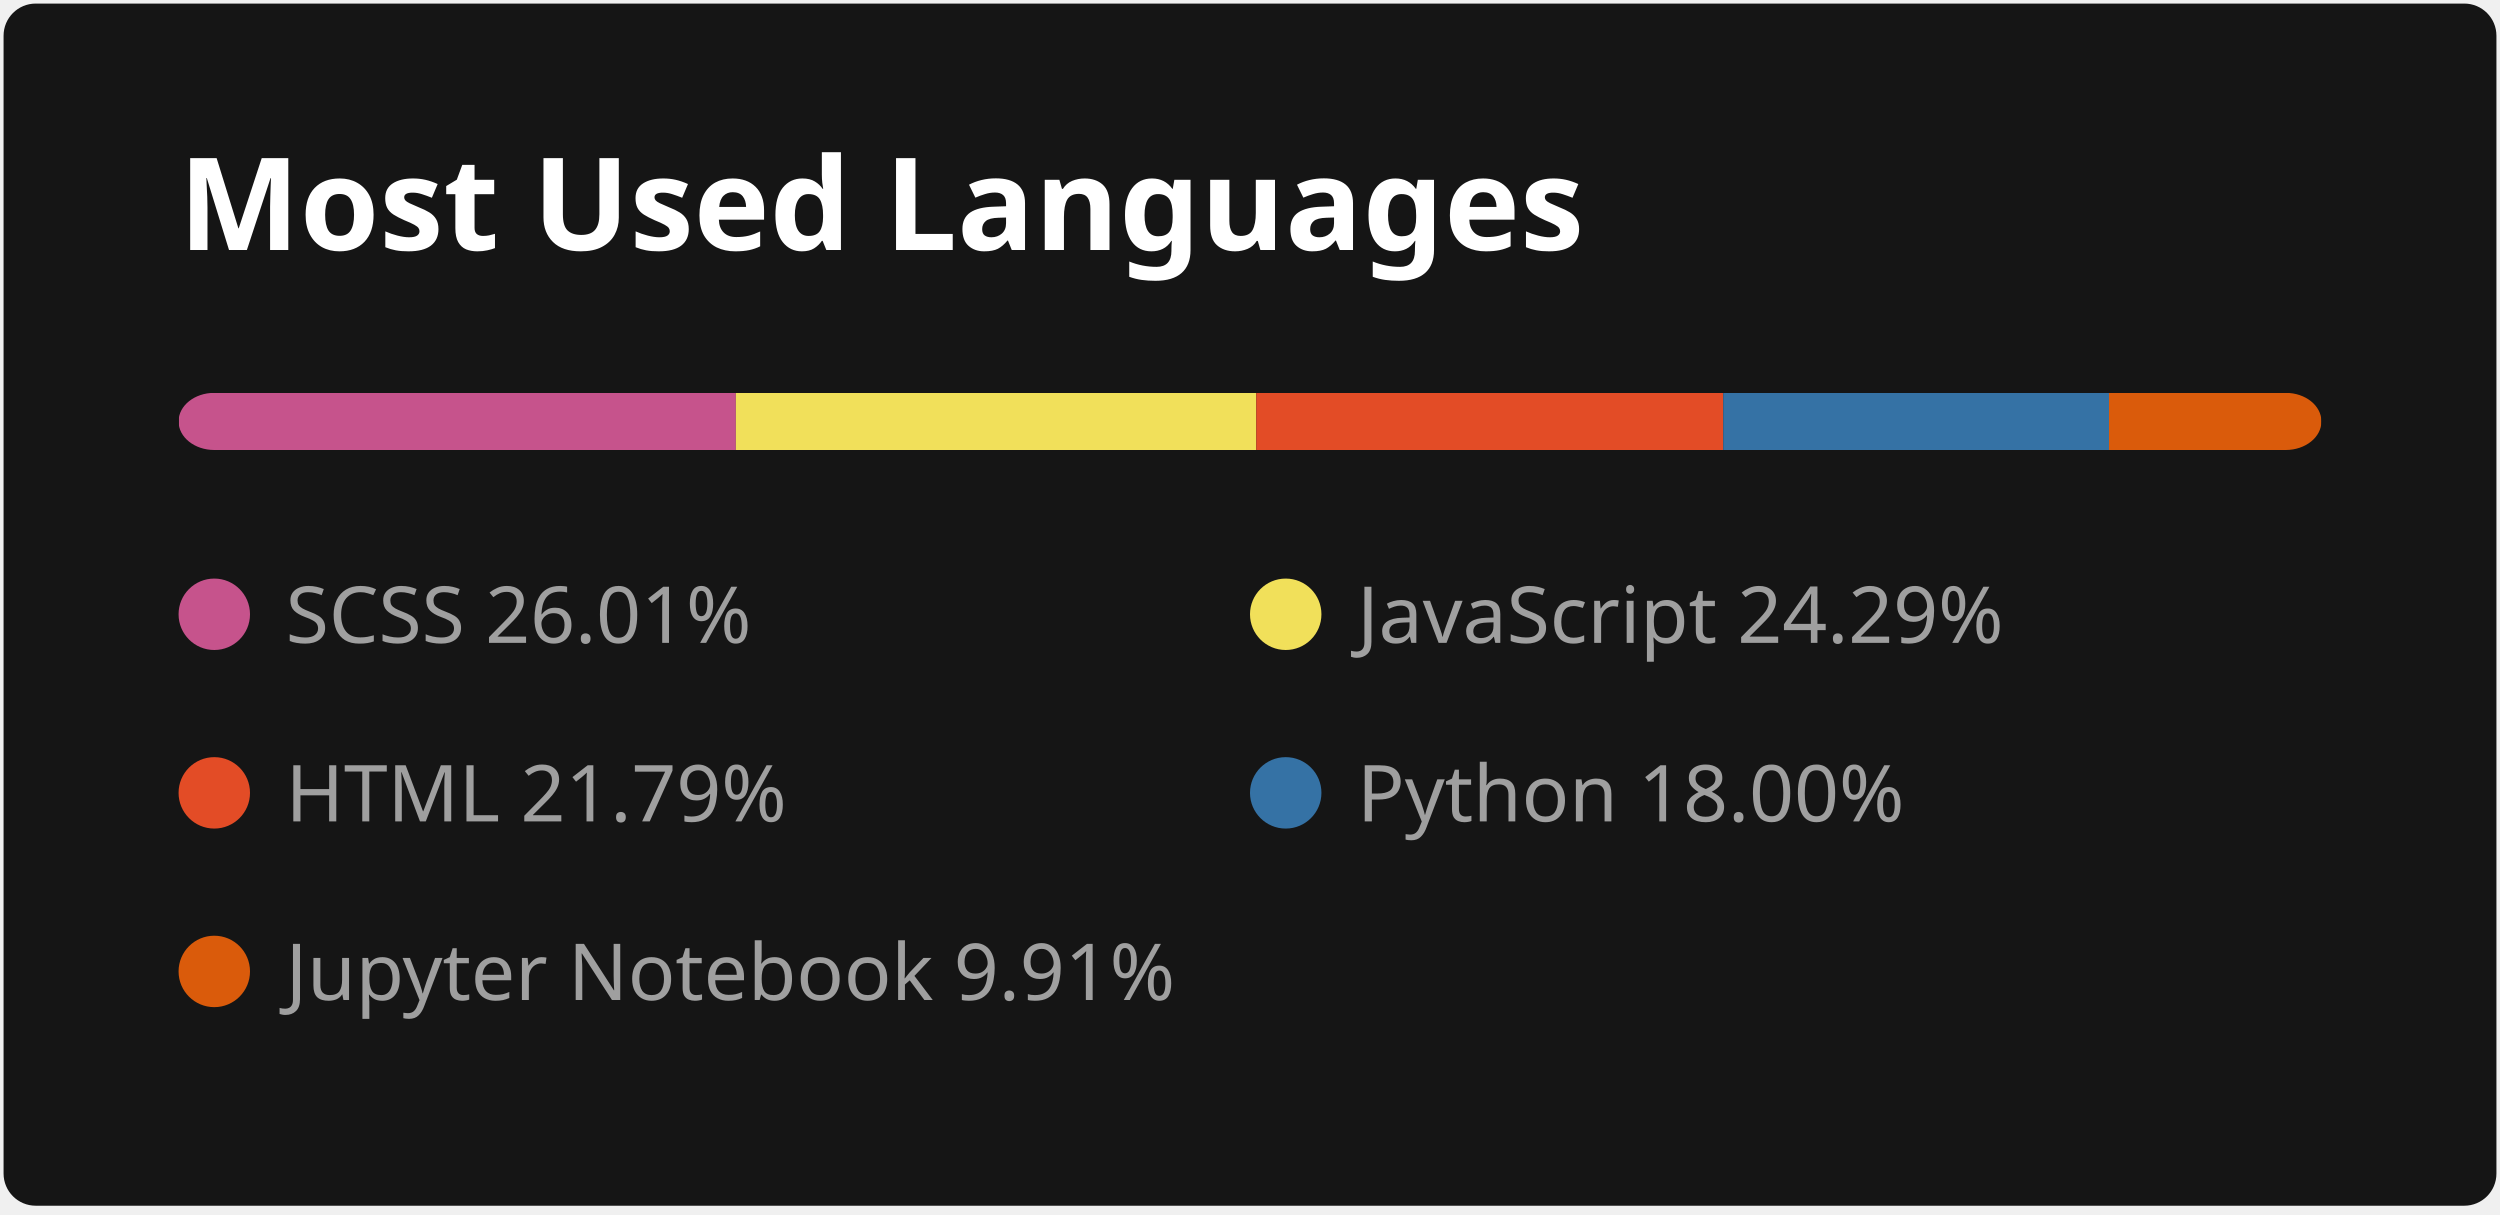
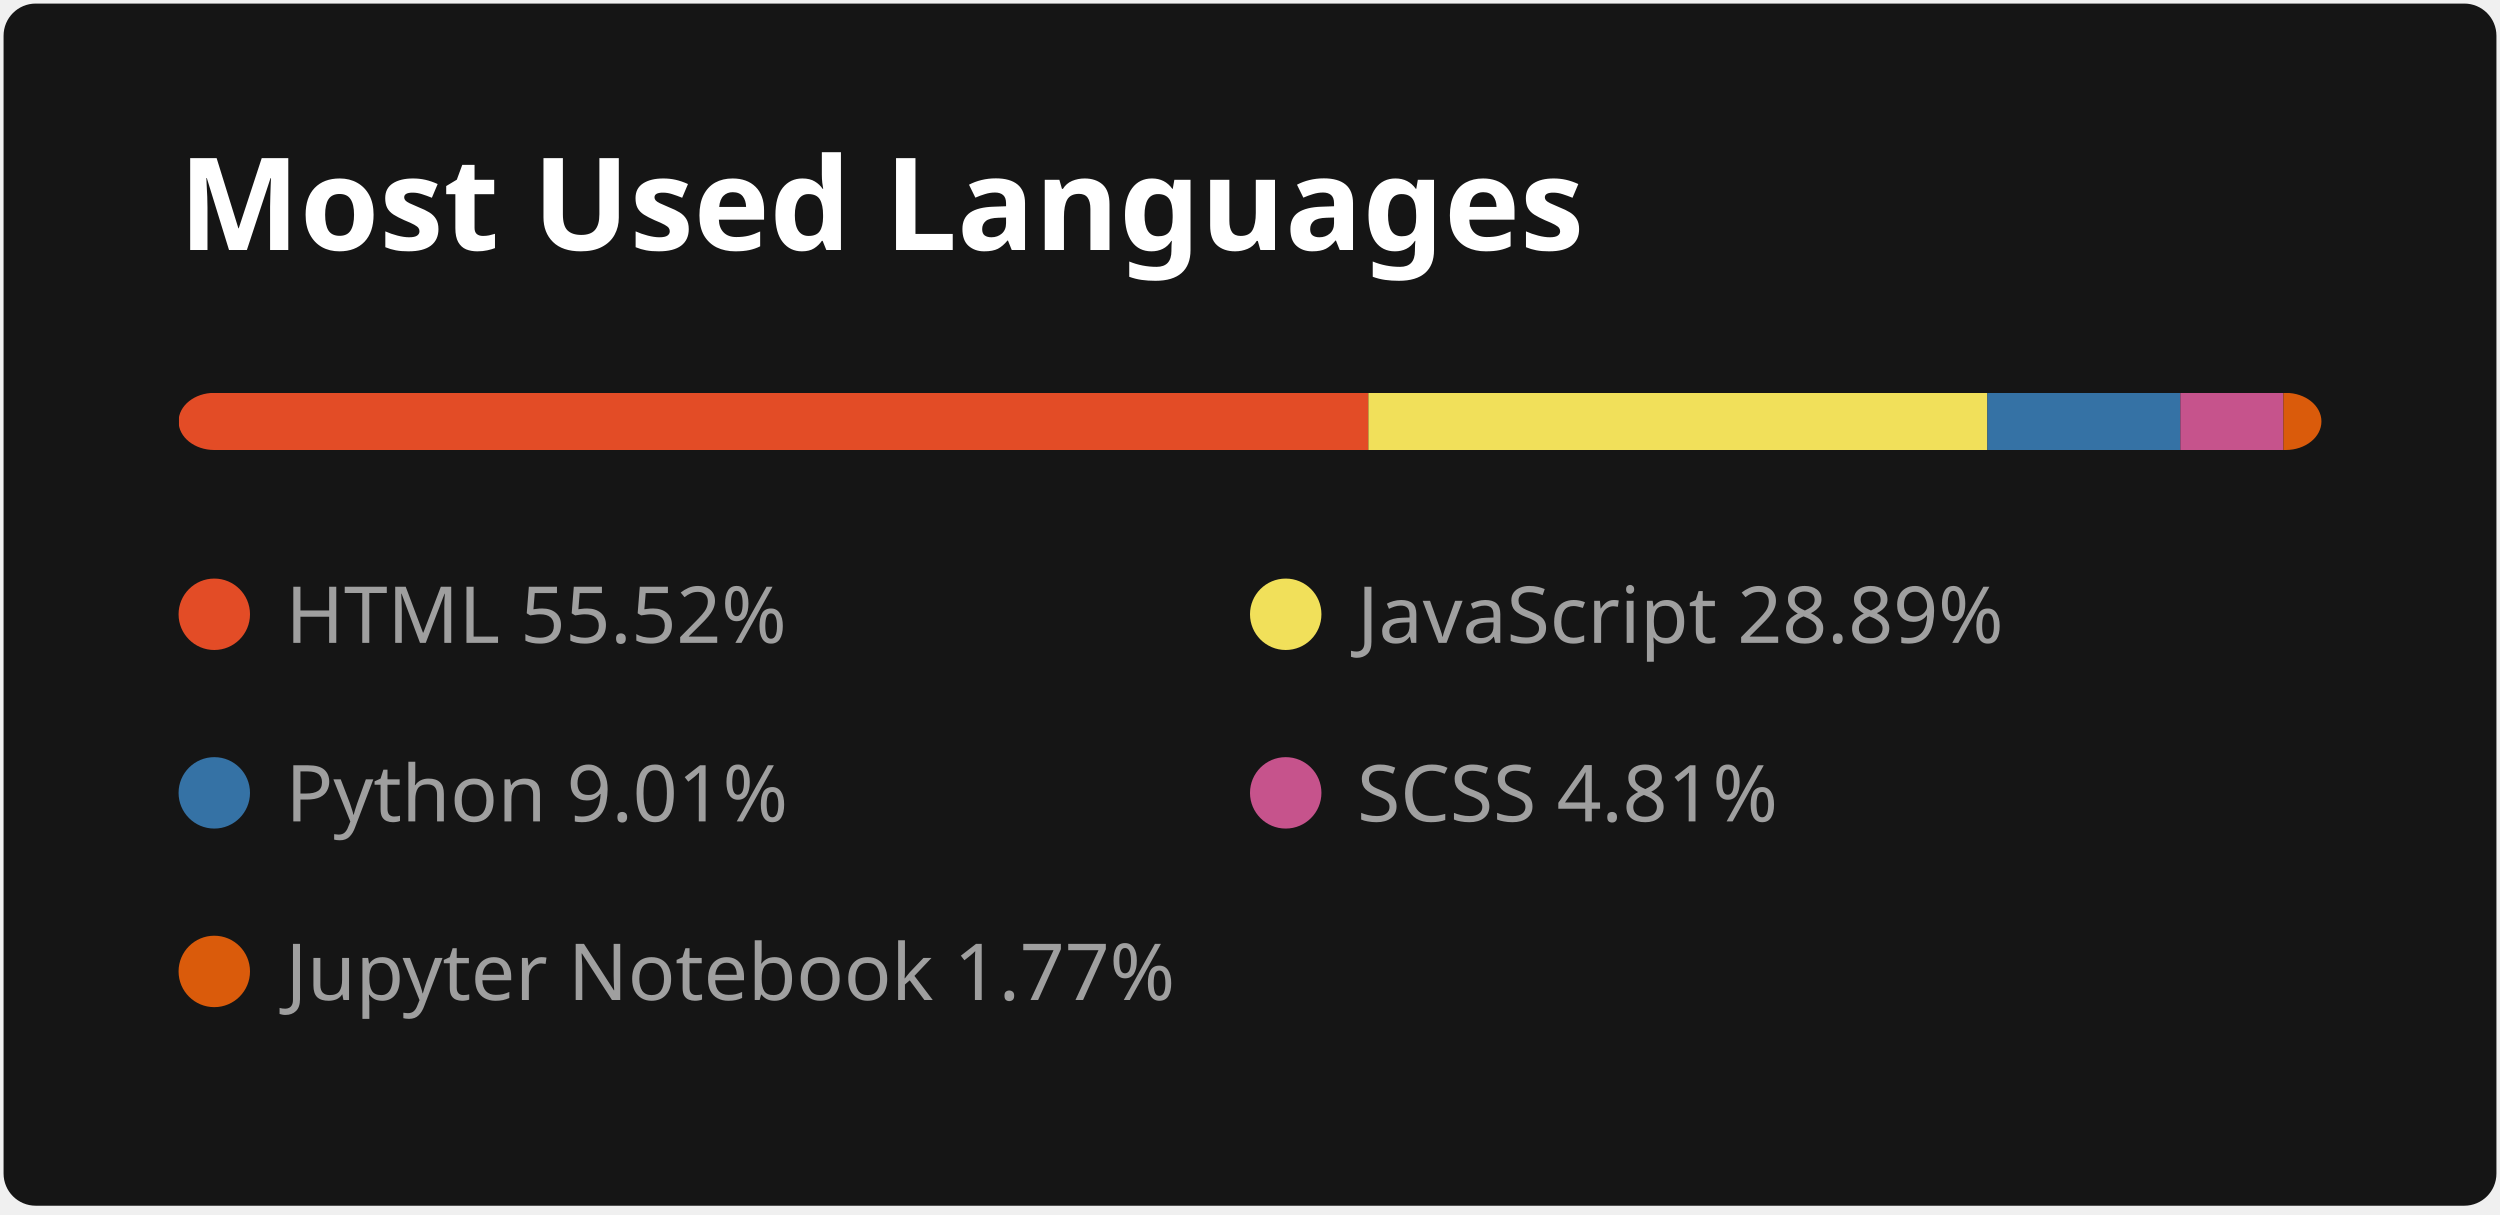
<svg xmlns="http://www.w3.org/2000/svg" width="350" height="170" viewBox="0 0 350 170" fill="none">
  <style>
          .header {
            font: 600 18px 'Segoe UI', Ubuntu, Sans-Serif;
            fill: #fff;
            animation: fadeInAnimation 0.8s ease-in-out forwards;
          }
          
    .lang-name { font: 400 11px 'Segoe UI', Ubuntu, Sans-Serif; fill: #9f9f9f }
  

          
        </style>

        undefined

        <rect data-testid="card-bg" x="0.5" y="0.5" rx="4.5" height="99%" stroke="#E4E2E2" width="349" fill="#151515" stroke-opacity="0" />
  <g data-testid="card-title" transform="translate(25, 35)">
    <g transform="translate(0, 0)">
      <text x="0" y="0" class="header" data-testid="header">Most Used Languages</text>
    </g>
  </g>
  <g data-testid="main-card-body" transform="translate(0, 55)">
    <svg data-testid="lang-items" x="25">
      <mask id="rect-mask">
        <rect x="0" y="0" width="300" height="8" fill="white" rx="5" />
      </mask>
-       <rect mask="url(#rect-mask)" data-testid="lang-progress" x="0" y="0" width="78.02" height="8" fill="#c6538c" />
-       <rect mask="url(#rect-mask)" data-testid="lang-progress" x="78.02" y="0" width="72.86" height="8" fill="#f1e05a" />
-       <rect mask="url(#rect-mask)" data-testid="lang-progress" x="150.88" y="0" width="65.37" height="8" fill="#e34c26" />
-       <rect mask="url(#rect-mask)" data-testid="lang-progress" x="216.25" y="0" width="54.01" height="8" fill="#3572A5" />
-       <rect mask="url(#rect-mask)" data-testid="lang-progress" x="270.26" y="0" width="29.73" height="8" fill="#DA5B0B" />
+       <rect mask="url(#rect-mask)" data-testid="lang-progress" x="0" y="0" width="166.57" height="8" fill="#e34c26" />
+       <rect mask="url(#rect-mask)" data-testid="lang-progress" x="166.57" y="0" width="86.66" height="8" fill="#f1e05a" />
+       <rect mask="url(#rect-mask)" data-testid="lang-progress" x="253.23" y="0" width="27.02" height="8" fill="#3572A5" />
+       <rect mask="url(#rect-mask)" data-testid="lang-progress" x="280.25" y="0" width="14.43" height="8" fill="#c6538c" />
+       <rect mask="url(#rect-mask)" data-testid="lang-progress" x="294.68" y="0" width="15.32" height="8" fill="#DA5B0B" />
      <g transform="translate(0, 25)">
-         <circle cx="5" cy="6" r="5" fill="#c6538c" />
+         <circle cx="5" cy="6" r="5" fill="#e34c26" />
        <text data-testid="lang-name" x="15" y="10" class="lang-name">
-         SCSS 26.01%
+         HTML 55.52%
      </text>
      </g>
      <g transform="translate(150, 25)">
        <circle cx="5" cy="6" r="5" fill="#f1e05a" />
        <text data-testid="lang-name" x="15" y="10" class="lang-name">
-         JavaScript 24.29%
+         JavaScript 28.89%
      </text>
      </g>
      <g transform="translate(0, 50)">
-         <circle cx="5" cy="6" r="5" fill="#e34c26" />
+         <circle cx="5" cy="6" r="5" fill="#3572A5" />
        <text data-testid="lang-name" x="15" y="10" class="lang-name">
-         HTML 21.79%
+         Python 9.01%
      </text>
      </g>
      <g transform="translate(150, 50)">
-         <circle cx="5" cy="6" r="5" fill="#3572A5" />
+         <circle cx="5" cy="6" r="5" fill="#c6538c" />
        <text data-testid="lang-name" x="15" y="10" class="lang-name">
-         Python 18.00%
+         SCSS 4.81%
      </text>
      </g>
      <g transform="translate(0, 75)">
        <circle cx="5" cy="6" r="5" fill="#DA5B0B" />
        <text data-testid="lang-name" x="15" y="10" class="lang-name">
-         Jupyter Notebook 9.91%
+         Jupyter Notebook 1.77%
      </text>
      </g>
    </svg>
  </g>
</svg>
